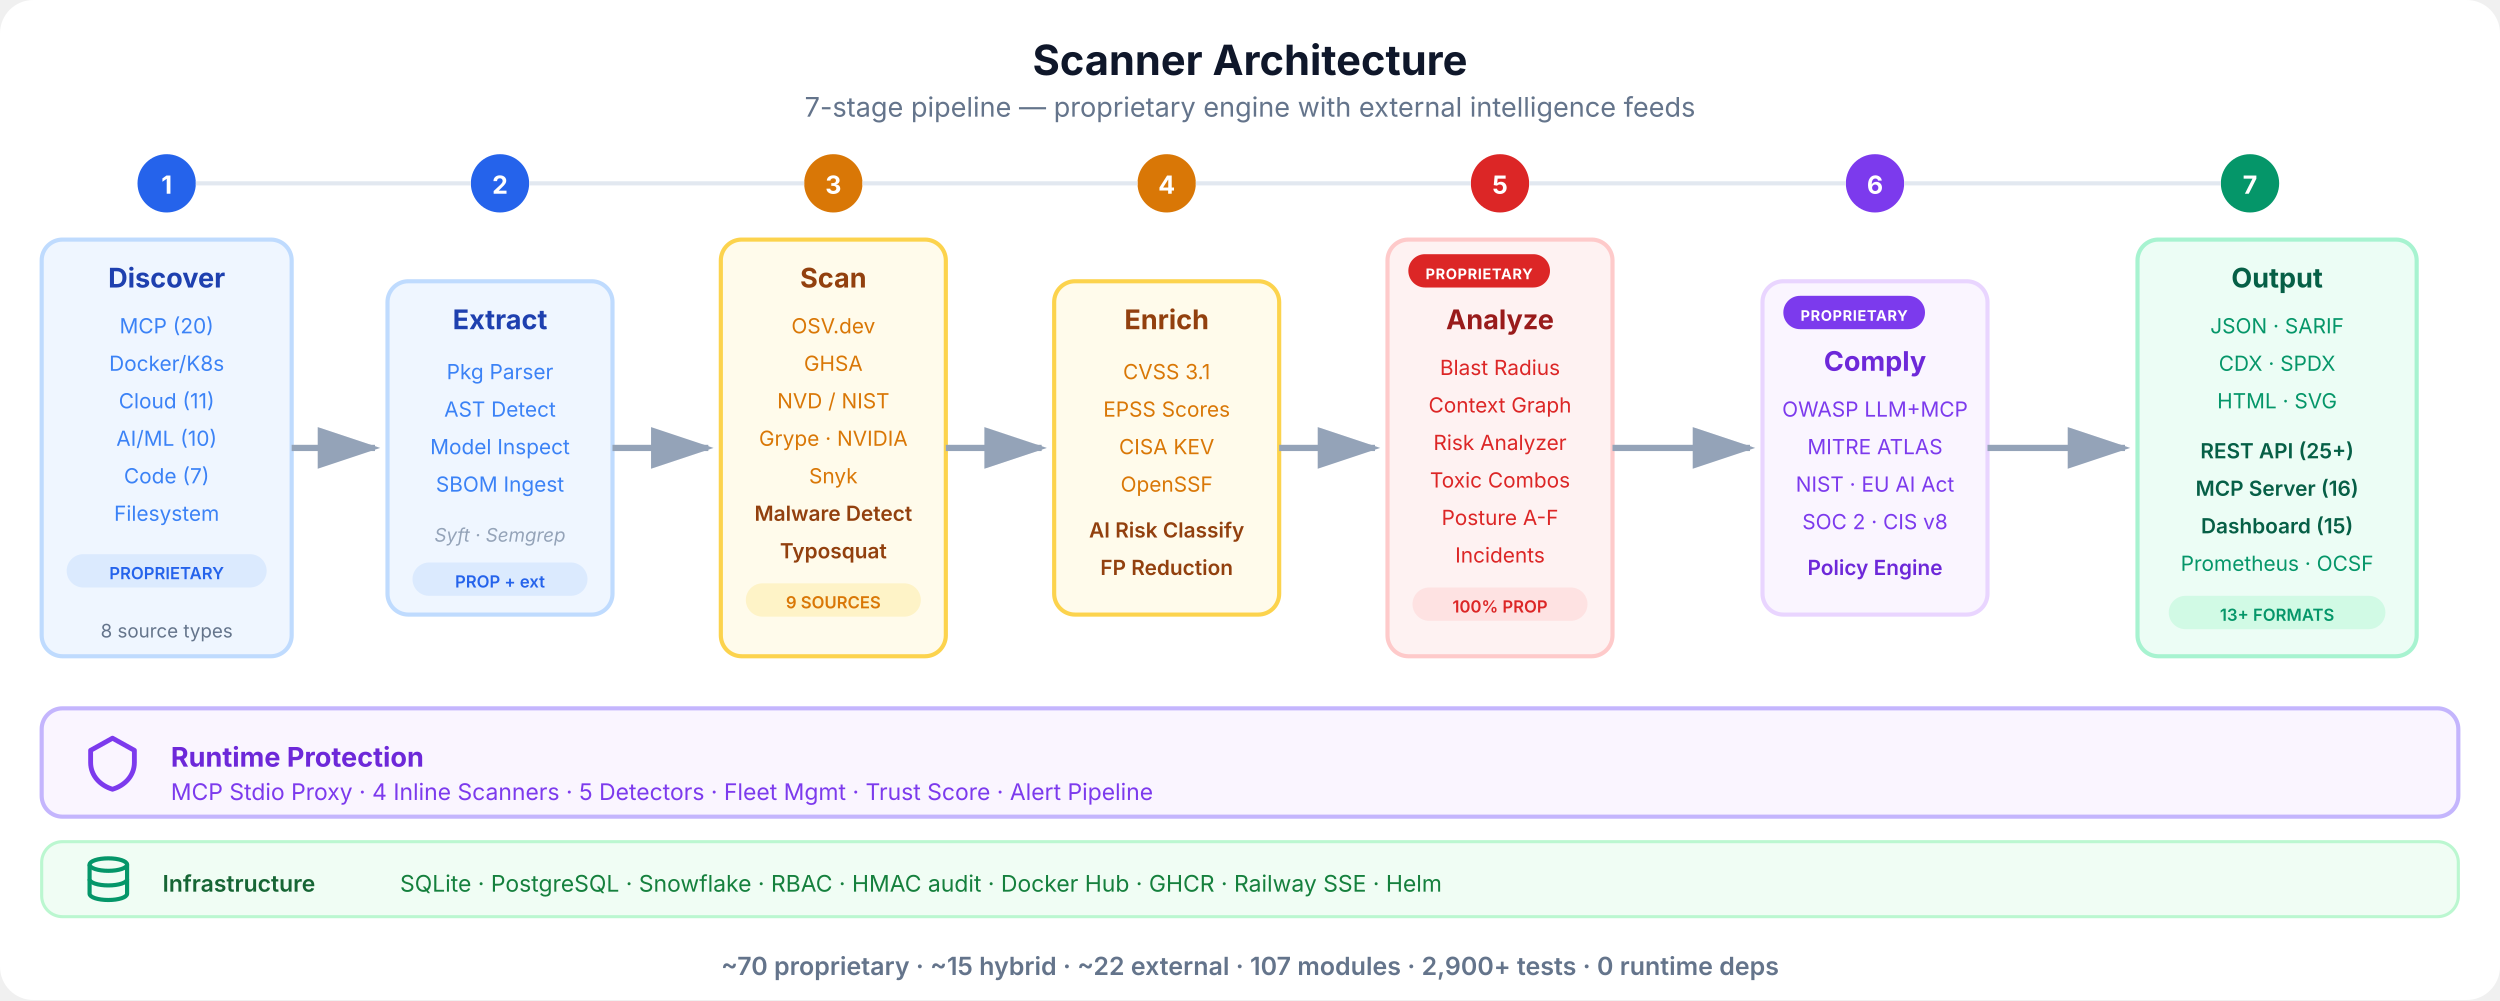
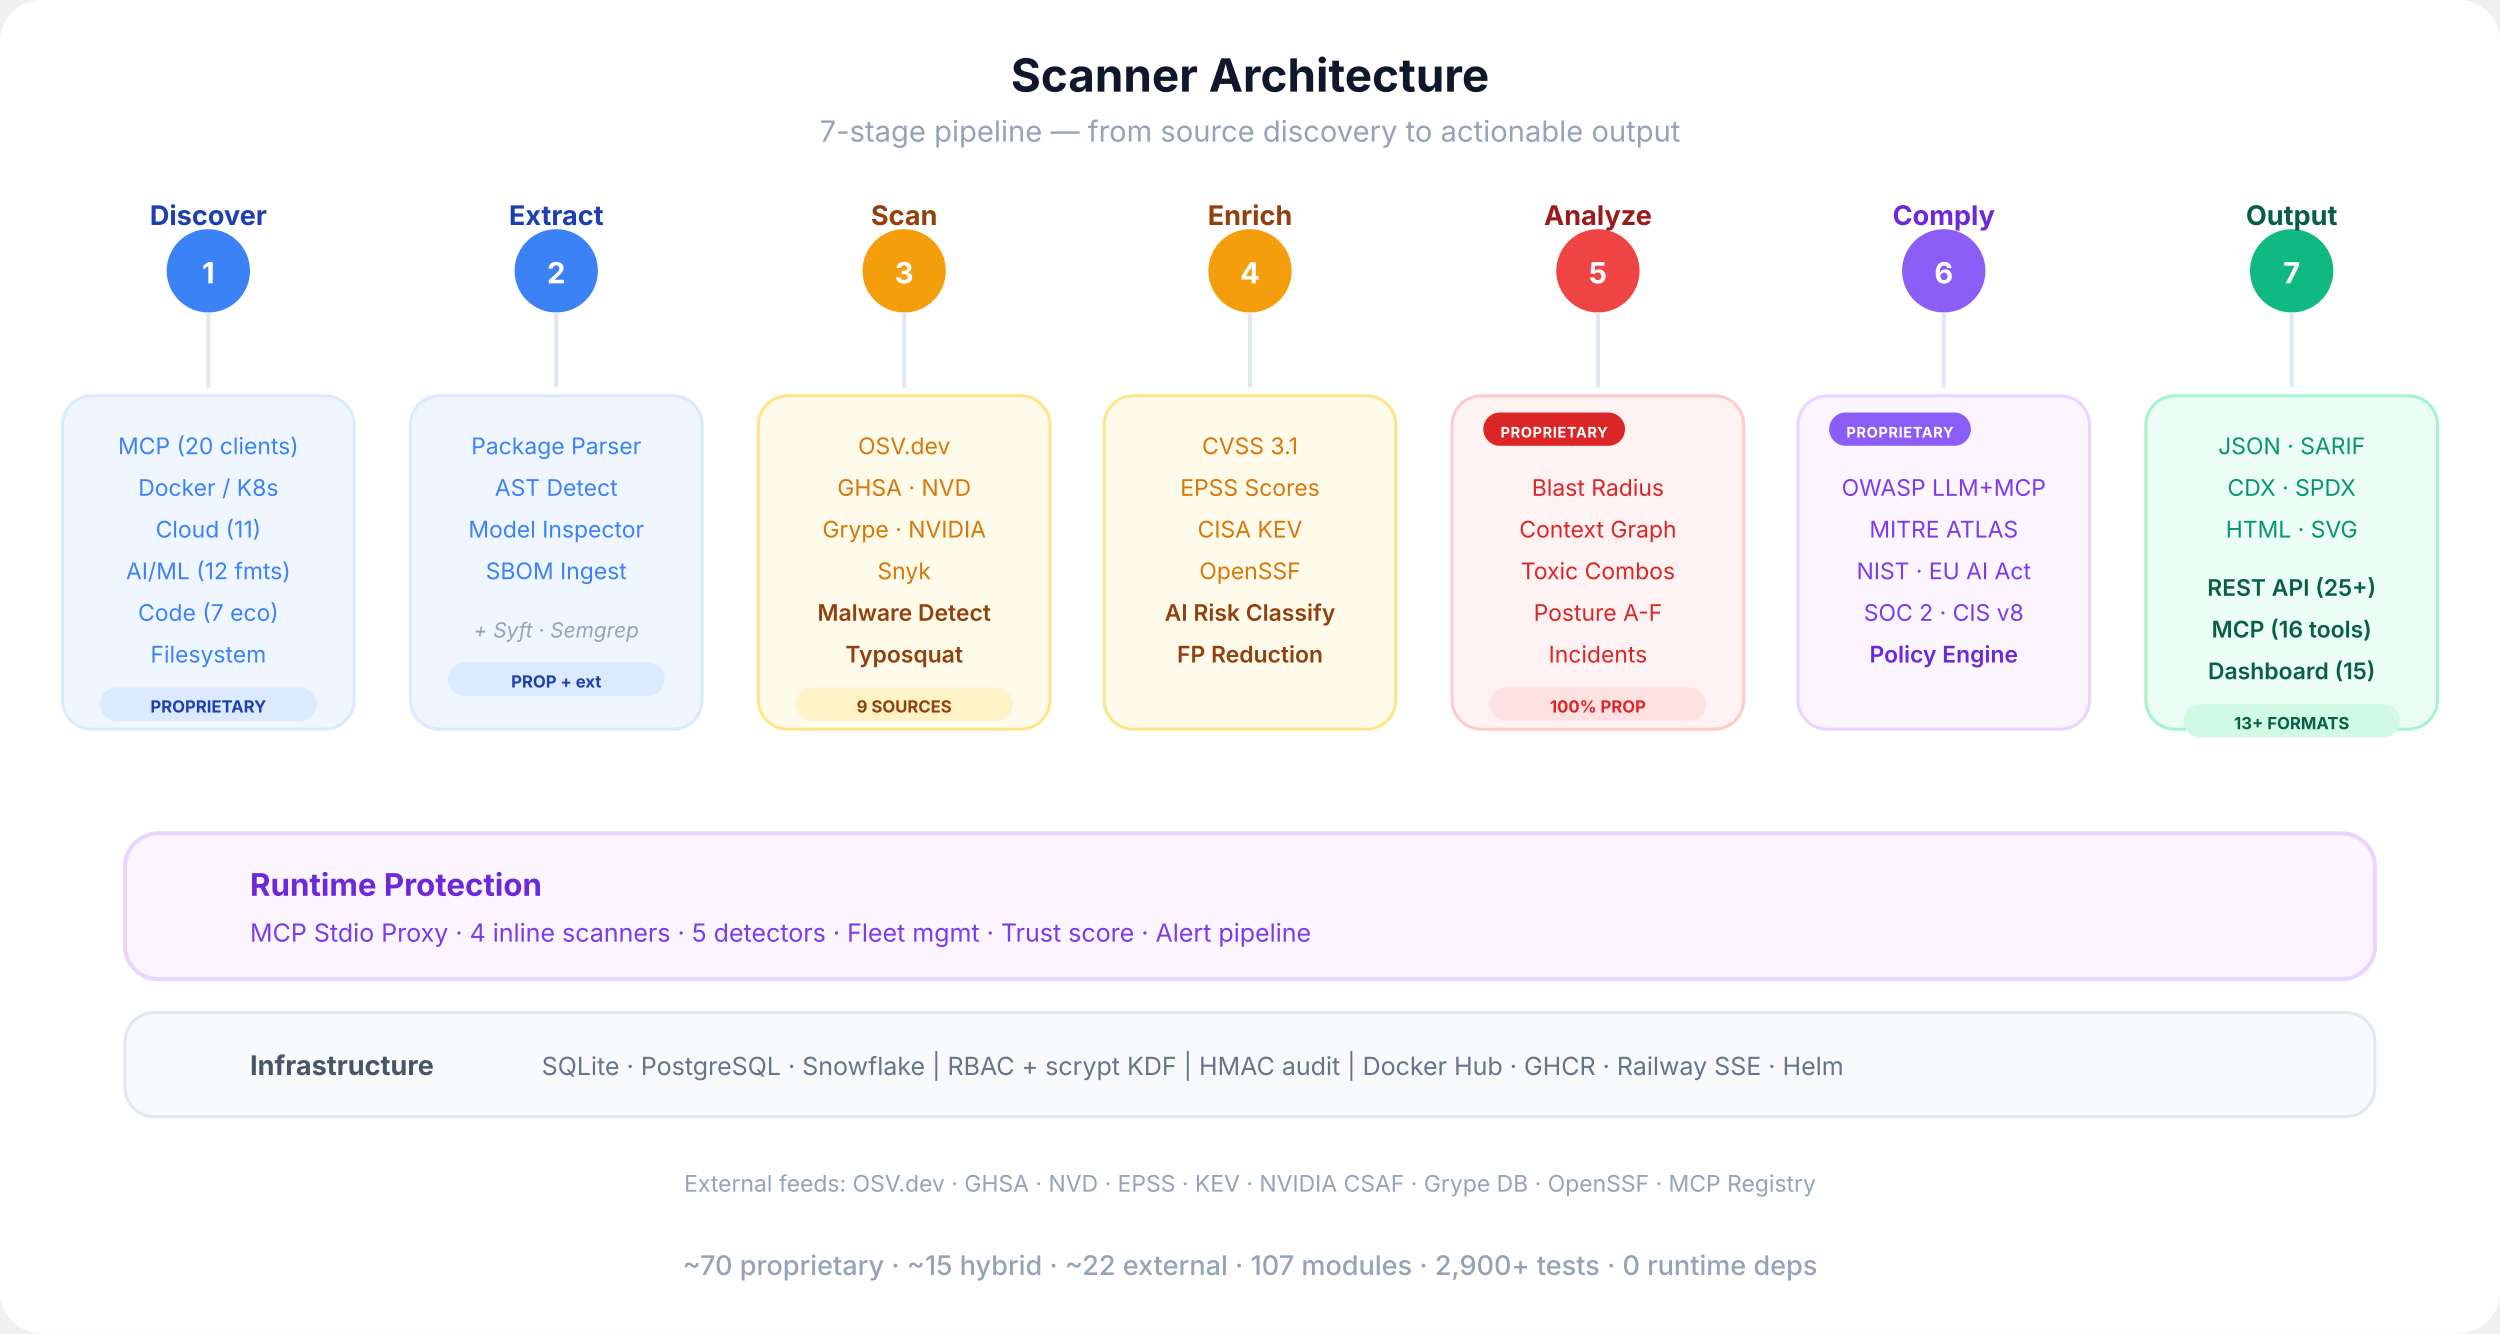
- <svg xmlns="http://www.w3.org/2000/svg" viewBox="0 0 1200 480" fill="none">
+ <svg xmlns="http://www.w3.org/2000/svg" viewBox="0 0 1200 640" fill="none">
  <defs>
-     <marker id="sa-ah" viewBox="0 0 12 8" refX="11" refY="4" markerWidth="10" markerHeight="8" orient="auto-start-reverse">
-       <path d="M0 0 L12 4 L0 8 Z" fill="#94a3b8" />
+     <marker id="sa-a" viewBox="0 0 10 10" refX="9" refY="5" markerWidth="8" markerHeight="8" orient="auto-start-reverse">
+       <path d="M0 0 L10 5 L0 10 Z" fill="#cbd5e1" />
    </marker>
-     <marker id="sa-ah-b" viewBox="0 0 12 8" refX="11" refY="4" markerWidth="10" markerHeight="8" orient="auto-start-reverse">
-       <path d="M0 0 L12 4 L0 8 Z" fill="#2563eb" />
-     </marker>
-     <symbol id="icon-layers" viewBox="0 0 24 24">
-       <path d="M12 2L2 7L12 12L22 7L12 2Z" stroke="currentColor" stroke-width="2" fill="none" stroke-linejoin="round" />
-       <path d="M2 12L12 17L22 12" stroke="currentColor" stroke-width="2" fill="none" stroke-linejoin="round" />
-       <path d="M2 17L12 22L22 17" stroke="currentColor" stroke-width="2" fill="none" stroke-linejoin="round" />
-     </symbol>
-     <symbol id="icon-db" viewBox="0 0 24 24">
-       <ellipse cx="12" cy="5" rx="9" ry="3" stroke="currentColor" stroke-width="2" fill="none" />
-       <path d="M3 5V19C3 20.7 7 22 12 22S21 20.7 21 19V5" stroke="currentColor" stroke-width="2" fill="none" />
-       <path d="M3 12C3 13.7 7 15 12 15S21 13.7 21 12" stroke="currentColor" stroke-width="2" fill="none" />
-     </symbol>
-     <symbol id="icon-shield" viewBox="0 0 24 24">
-       <path d="M12 2L3 7V12C3 17.5 7 21.5 12 23C17 21.5 21 17.5 21 12V7L12 2Z" stroke="currentColor" stroke-width="2" fill="none" stroke-linejoin="round" />
-     </symbol>
+     <linearGradient id="pipe-grad" x1="0" y1="0" x2="1" y2="0">
+       <stop offset="0%" stop-color="#3b82f6" />
+       <stop offset="30%" stop-color="#f59e0b" />
+       <stop offset="60%" stop-color="#ef4444" />
+       <stop offset="80%" stop-color="#8b5cf6" />
+       <stop offset="100%" stop-color="#10b981" />
+     </linearGradient>
  </defs>
-   <rect width="1200" height="480" rx="16" fill="#ffffff" />
-   <text x="600" y="36" text-anchor="middle" font-family="-apple-system, BlinkMacSystemFont, 'Segoe UI', sans-serif" font-size="20" font-weight="700" fill="#0f172a">Scanner Architecture</text>
-   <text x="600" y="56" text-anchor="middle" font-family="-apple-system, BlinkMacSystemFont, 'Segoe UI', sans-serif" font-size="13" fill="#64748b">7-stage pipeline — proprietary engine with external intelligence feeds</text>
-   <circle cx="80" cy="88" r="14" fill="#2563eb" />
-   <text x="80" y="93" text-anchor="middle" font-family="-apple-system, BlinkMacSystemFont, 'Segoe UI', sans-serif" font-size="12" font-weight="700" fill="#fff">1</text>
-   <text x="80" y="82" text-anchor="middle" font-family="-apple-system, BlinkMacSystemFont, 'Segoe UI', sans-serif" font-size="0" fill="transparent">_</text>
-   <circle cx="240" cy="88" r="14" fill="#2563eb" />
-   <text x="240" y="93" text-anchor="middle" font-family="-apple-system, BlinkMacSystemFont, 'Segoe UI', sans-serif" font-size="12" font-weight="700" fill="#fff">2</text>
-   <circle cx="400" cy="88" r="14" fill="#d97706" />
-   <text x="400" y="93" text-anchor="middle" font-family="-apple-system, BlinkMacSystemFont, 'Segoe UI', sans-serif" font-size="12" font-weight="700" fill="#fff">3</text>
-   <circle cx="560" cy="88" r="14" fill="#d97706" />
-   <text x="560" y="93" text-anchor="middle" font-family="-apple-system, BlinkMacSystemFont, 'Segoe UI', sans-serif" font-size="12" font-weight="700" fill="#fff">4</text>
-   <circle cx="720" cy="88" r="14" fill="#dc2626" />
-   <text x="720" y="93" text-anchor="middle" font-family="-apple-system, BlinkMacSystemFont, 'Segoe UI', sans-serif" font-size="12" font-weight="700" fill="#fff">5</text>
-   <circle cx="900" cy="88" r="14" fill="#7c3aed" />
-   <text x="900" y="93" text-anchor="middle" font-family="-apple-system, BlinkMacSystemFont, 'Segoe UI', sans-serif" font-size="12" font-weight="700" fill="#fff">6</text>
-   <circle cx="1080" cy="88" r="14" fill="#059669" />
-   <text x="1080" y="93" text-anchor="middle" font-family="-apple-system, BlinkMacSystemFont, 'Segoe UI', sans-serif" font-size="12" font-weight="700" fill="#fff">7</text>
-   <line x1="94" y1="88" x2="226" y2="88" stroke="#e2e8f0" stroke-width="2" />
-   <line x1="254" y1="88" x2="386" y2="88" stroke="#e2e8f0" stroke-width="2" />
-   <line x1="414" y1="88" x2="546" y2="88" stroke="#e2e8f0" stroke-width="2" />
-   <line x1="574" y1="88" x2="706" y2="88" stroke="#e2e8f0" stroke-width="2" />
-   <line x1="734" y1="88" x2="886" y2="88" stroke="#e2e8f0" stroke-width="2" />
-   <line x1="914" y1="88" x2="1066" y2="88" stroke="#e2e8f0" stroke-width="2" />
-   <rect x="20" y="115" width="120" height="200" rx="10" fill="#eff6ff" stroke="#bfdbfe" stroke-width="2" />
-   <text x="80" y="138" text-anchor="middle" font-family="-apple-system, BlinkMacSystemFont, 'Segoe UI', sans-serif" font-size="13" font-weight="700" fill="#1e40af">Discover</text>
-   <text x="80" y="160" text-anchor="middle" font-family="-apple-system, BlinkMacSystemFont, 'Segoe UI', sans-serif" font-size="10" fill="#3b82f6">MCP (20)</text>
-   <text x="80" y="178" text-anchor="middle" font-family="-apple-system, BlinkMacSystemFont, 'Segoe UI', sans-serif" font-size="10" fill="#3b82f6">Docker/K8s</text>
-   <text x="80" y="196" text-anchor="middle" font-family="-apple-system, BlinkMacSystemFont, 'Segoe UI', sans-serif" font-size="10" fill="#3b82f6">Cloud (11)</text>
-   <text x="80" y="214" text-anchor="middle" font-family="-apple-system, BlinkMacSystemFont, 'Segoe UI', sans-serif" font-size="10" fill="#3b82f6">AI/ML (10)</text>
-   <text x="80" y="232" text-anchor="middle" font-family="-apple-system, BlinkMacSystemFont, 'Segoe UI', sans-serif" font-size="10" fill="#3b82f6">Code (7)</text>
-   <text x="80" y="250" text-anchor="middle" font-family="-apple-system, BlinkMacSystemFont, 'Segoe UI', sans-serif" font-size="10" fill="#3b82f6">Filesystem</text>
-   <rect x="32" y="266" width="96" height="16" rx="8" fill="#dbeafe" />
-   <text x="80" y="278" text-anchor="middle" font-family="-apple-system, BlinkMacSystemFont, 'Segoe UI', sans-serif" font-size="8" font-weight="600" fill="#2563eb">PROPRIETARY</text>
-   <text x="80" y="306" text-anchor="middle" font-family="-apple-system, BlinkMacSystemFont, 'Segoe UI', sans-serif" font-size="9" fill="#64748b">8 source types</text>
-   <path d="M140 215 C165 215, 165 215, 180 215" stroke="#94a3b8" stroke-width="3" fill="none" marker-end="url(#sa-ah)" />
-   <rect x="186" y="135" width="108" height="160" rx="10" fill="#eff6ff" stroke="#bfdbfe" stroke-width="2" />
-   <text x="240" y="158" text-anchor="middle" font-family="-apple-system, BlinkMacSystemFont, 'Segoe UI', sans-serif" font-size="13" font-weight="700" fill="#1e40af">Extract</text>
-   <text x="240" y="182" text-anchor="middle" font-family="-apple-system, BlinkMacSystemFont, 'Segoe UI', sans-serif" font-size="10" fill="#3b82f6">Pkg Parser</text>
-   <text x="240" y="200" text-anchor="middle" font-family="-apple-system, BlinkMacSystemFont, 'Segoe UI', sans-serif" font-size="10" fill="#3b82f6">AST Detect</text>
-   <text x="240" y="218" text-anchor="middle" font-family="-apple-system, BlinkMacSystemFont, 'Segoe UI', sans-serif" font-size="10" fill="#3b82f6">Model Inspect</text>
-   <text x="240" y="236" text-anchor="middle" font-family="-apple-system, BlinkMacSystemFont, 'Segoe UI', sans-serif" font-size="10" fill="#3b82f6">SBOM Ingest</text>
-   <text x="240" y="260" text-anchor="middle" font-family="-apple-system, BlinkMacSystemFont, 'Segoe UI', sans-serif" font-size="9" fill="#94a3b8" font-style="italic">Syft · Semgrep</text>
-   <rect x="198" y="270" width="84" height="16" rx="8" fill="#dbeafe" />
-   <text x="240" y="282" text-anchor="middle" font-family="-apple-system, BlinkMacSystemFont, 'Segoe UI', sans-serif" font-size="8" font-weight="600" fill="#2563eb">PROP + ext</text>
-   <path d="M294 215 C319 215, 319 215, 340 215" stroke="#94a3b8" stroke-width="3" fill="none" marker-end="url(#sa-ah)" />
-   <rect x="346" y="115" width="108" height="200" rx="10" fill="#fffbeb" stroke="#fcd34d" stroke-width="2" />
-   <text x="400" y="138" text-anchor="middle" font-family="-apple-system, BlinkMacSystemFont, 'Segoe UI', sans-serif" font-size="13" font-weight="700" fill="#92400e">Scan</text>
-   <text x="400" y="160" text-anchor="middle" font-family="-apple-system, BlinkMacSystemFont, 'Segoe UI', sans-serif" font-size="10" fill="#d97706">OSV.dev</text>
-   <text x="400" y="178" text-anchor="middle" font-family="-apple-system, BlinkMacSystemFont, 'Segoe UI', sans-serif" font-size="10" fill="#d97706">GHSA</text>
-   <text x="400" y="196" text-anchor="middle" font-family="-apple-system, BlinkMacSystemFont, 'Segoe UI', sans-serif" font-size="10" fill="#d97706">NVD / NIST</text>
-   <text x="400" y="214" text-anchor="middle" font-family="-apple-system, BlinkMacSystemFont, 'Segoe UI', sans-serif" font-size="10" fill="#d97706">Grype · NVIDIA</text>
-   <text x="400" y="232" text-anchor="middle" font-family="-apple-system, BlinkMacSystemFont, 'Segoe UI', sans-serif" font-size="10" fill="#d97706">Snyk</text>
-   <text x="400" y="250" text-anchor="middle" font-family="-apple-system, BlinkMacSystemFont, 'Segoe UI', sans-serif" font-size="10" font-weight="600" fill="#92400e">Malware Detect</text>
-   <text x="400" y="268" text-anchor="middle" font-family="-apple-system, BlinkMacSystemFont, 'Segoe UI', sans-serif" font-size="10" font-weight="600" fill="#92400e">Typosquat</text>
-   <rect x="358" y="280" width="84" height="16" rx="8" fill="#fef3c7" />
-   <text x="400" y="292" text-anchor="middle" font-family="-apple-system, BlinkMacSystemFont, 'Segoe UI', sans-serif" font-size="8" font-weight="600" fill="#d97706">9 SOURCES</text>
-   <path d="M454 215 C479 215, 479 215, 500 215" stroke="#94a3b8" stroke-width="3" fill="none" marker-end="url(#sa-ah)" />
-   <rect x="506" y="135" width="108" height="160" rx="10" fill="#fffbeb" stroke="#fcd34d" stroke-width="2" />
-   <text x="560" y="158" text-anchor="middle" font-family="-apple-system, BlinkMacSystemFont, 'Segoe UI', sans-serif" font-size="13" font-weight="700" fill="#92400e">Enrich</text>
-   <text x="560" y="182" text-anchor="middle" font-family="-apple-system, BlinkMacSystemFont, 'Segoe UI', sans-serif" font-size="10" fill="#d97706">CVSS 3.1</text>
-   <text x="560" y="200" text-anchor="middle" font-family="-apple-system, BlinkMacSystemFont, 'Segoe UI', sans-serif" font-size="10" fill="#d97706">EPSS Scores</text>
-   <text x="560" y="218" text-anchor="middle" font-family="-apple-system, BlinkMacSystemFont, 'Segoe UI', sans-serif" font-size="10" fill="#d97706">CISA KEV</text>
-   <text x="560" y="236" text-anchor="middle" font-family="-apple-system, BlinkMacSystemFont, 'Segoe UI', sans-serif" font-size="10" fill="#d97706">OpenSSF</text>
-   <text x="560" y="258" text-anchor="middle" font-family="-apple-system, BlinkMacSystemFont, 'Segoe UI', sans-serif" font-size="10" font-weight="600" fill="#92400e">AI Risk Classify</text>
-   <text x="560" y="276" text-anchor="middle" font-family="-apple-system, BlinkMacSystemFont, 'Segoe UI', sans-serif" font-size="10" font-weight="600" fill="#92400e">FP Reduction</text>
-   <path d="M614 215 C639 215, 639 215, 660 215" stroke="#94a3b8" stroke-width="3" fill="none" marker-end="url(#sa-ah)" />
-   <rect x="666" y="115" width="108" height="200" rx="10" fill="#fef2f2" stroke="#fecaca" stroke-width="2" />
-   <rect x="676" y="122" width="68" height="16" rx="8" fill="#dc2626" />
-   <text x="710" y="134" text-anchor="middle" font-family="-apple-system, BlinkMacSystemFont, 'Segoe UI', sans-serif" font-size="7" font-weight="700" fill="#fff" letter-spacing="0.04em">PROPRIETARY</text>
-   <text x="720" y="158" text-anchor="middle" font-family="-apple-system, BlinkMacSystemFont, 'Segoe UI', sans-serif" font-size="13" font-weight="700" fill="#991b1b">Analyze</text>
-   <text x="720" y="180" text-anchor="middle" font-family="-apple-system, BlinkMacSystemFont, 'Segoe UI', sans-serif" font-size="10" fill="#dc2626">Blast Radius</text>
-   <text x="720" y="198" text-anchor="middle" font-family="-apple-system, BlinkMacSystemFont, 'Segoe UI', sans-serif" font-size="10" fill="#dc2626">Context Graph</text>
-   <text x="720" y="216" text-anchor="middle" font-family="-apple-system, BlinkMacSystemFont, 'Segoe UI', sans-serif" font-size="10" fill="#dc2626">Risk Analyzer</text>
-   <text x="720" y="234" text-anchor="middle" font-family="-apple-system, BlinkMacSystemFont, 'Segoe UI', sans-serif" font-size="10" fill="#dc2626">Toxic Combos</text>
-   <text x="720" y="252" text-anchor="middle" font-family="-apple-system, BlinkMacSystemFont, 'Segoe UI', sans-serif" font-size="10" fill="#dc2626">Posture A-F</text>
-   <text x="720" y="270" text-anchor="middle" font-family="-apple-system, BlinkMacSystemFont, 'Segoe UI', sans-serif" font-size="10" fill="#dc2626">Incidents</text>
-   <rect x="678" y="282" width="84" height="16" rx="8" fill="#fee2e2" />
-   <text x="720" y="294" text-anchor="middle" font-family="-apple-system, BlinkMacSystemFont, 'Segoe UI', sans-serif" font-size="8" font-weight="600" fill="#dc2626">100% PROP</text>
-   <path d="M774 215 C799 215, 799 215, 840 215" stroke="#94a3b8" stroke-width="3" fill="none" marker-end="url(#sa-ah)" />
-   <rect x="846" y="135" width="108" height="160" rx="10" fill="#faf5ff" stroke="#e9d5ff" stroke-width="2" />
-   <rect x="856" y="142" width="68" height="16" rx="8" fill="#7c3aed" />
-   <text x="890" y="154" text-anchor="middle" font-family="-apple-system, BlinkMacSystemFont, 'Segoe UI', sans-serif" font-size="7" font-weight="700" fill="#fff" letter-spacing="0.04em">PROPRIETARY</text>
-   <text x="900" y="178" text-anchor="middle" font-family="-apple-system, BlinkMacSystemFont, 'Segoe UI', sans-serif" font-size="13" font-weight="700" fill="#6d28d9">Comply</text>
-   <text x="900" y="200" text-anchor="middle" font-family="-apple-system, BlinkMacSystemFont, 'Segoe UI', sans-serif" font-size="10" fill="#7c3aed">OWASP LLM+MCP</text>
-   <text x="900" y="218" text-anchor="middle" font-family="-apple-system, BlinkMacSystemFont, 'Segoe UI', sans-serif" font-size="10" fill="#7c3aed">MITRE ATLAS</text>
-   <text x="900" y="236" text-anchor="middle" font-family="-apple-system, BlinkMacSystemFont, 'Segoe UI', sans-serif" font-size="10" fill="#7c3aed">NIST · EU AI Act</text>
-   <text x="900" y="254" text-anchor="middle" font-family="-apple-system, BlinkMacSystemFont, 'Segoe UI', sans-serif" font-size="10" fill="#7c3aed">SOC 2 · CIS v8</text>
-   <text x="900" y="276" text-anchor="middle" font-family="-apple-system, BlinkMacSystemFont, 'Segoe UI', sans-serif" font-size="10" font-weight="600" fill="#6d28d9">Policy Engine</text>
-   <path d="M954 215 C979 215, 979 215, 1020 215" stroke="#94a3b8" stroke-width="3" fill="none" marker-end="url(#sa-ah)" />
-   <rect x="1026" y="115" width="134" height="200" rx="10" fill="#ecfdf5" stroke="#a7f3d0" stroke-width="2" />
-   <text x="1093" y="138" text-anchor="middle" font-family="-apple-system, BlinkMacSystemFont, 'Segoe UI', sans-serif" font-size="13" font-weight="700" fill="#065f46">Output</text>
-   <text x="1093" y="160" text-anchor="middle" font-family="-apple-system, BlinkMacSystemFont, 'Segoe UI', sans-serif" font-size="10" fill="#059669">JSON · SARIF</text>
-   <text x="1093" y="178" text-anchor="middle" font-family="-apple-system, BlinkMacSystemFont, 'Segoe UI', sans-serif" font-size="10" fill="#059669">CDX · SPDX</text>
-   <text x="1093" y="196" text-anchor="middle" font-family="-apple-system, BlinkMacSystemFont, 'Segoe UI', sans-serif" font-size="10" fill="#059669">HTML · SVG</text>
-   <text x="1093" y="220" text-anchor="middle" font-family="-apple-system, BlinkMacSystemFont, 'Segoe UI', sans-serif" font-size="10" font-weight="600" fill="#065f46">REST API (25+)</text>
-   <text x="1093" y="238" text-anchor="middle" font-family="-apple-system, BlinkMacSystemFont, 'Segoe UI', sans-serif" font-size="10" font-weight="600" fill="#065f46">MCP Server (16)</text>
-   <text x="1093" y="256" text-anchor="middle" font-family="-apple-system, BlinkMacSystemFont, 'Segoe UI', sans-serif" font-size="10" font-weight="600" fill="#065f46">Dashboard (15)</text>
-   <text x="1093" y="274" text-anchor="middle" font-family="-apple-system, BlinkMacSystemFont, 'Segoe UI', sans-serif" font-size="10" fill="#059669">Prometheus · OCSF</text>
-   <rect x="1041" y="286" width="104" height="16" rx="8" fill="#d1fae5" />
-   <text x="1093" y="298" text-anchor="middle" font-family="-apple-system, BlinkMacSystemFont, 'Segoe UI', sans-serif" font-size="8" font-weight="600" fill="#059669">13+ FORMATS</text>
-   <rect x="20" y="340" width="1160" height="52" rx="10" fill="#faf5ff" stroke="#c4b5fd" stroke-width="2" />
-   <use href="#icon-shield" x="40" y="352" width="28" height="28" color="#7c3aed" />
-   <text x="82" y="368" text-anchor="start" font-family="-apple-system, BlinkMacSystemFont, 'Segoe UI', sans-serif" font-size="13" font-weight="700" fill="#6d28d9">Runtime Protection</text>
-   <text x="82" y="384" text-anchor="start" font-family="-apple-system, BlinkMacSystemFont, 'Segoe UI', sans-serif" font-size="11" fill="#7c3aed">MCP Stdio Proxy · 4 Inline Scanners · 5 Detectors · Fleet Mgmt · Trust Score · Alert Pipeline</text>
-   <rect x="20" y="404" width="1160" height="36" rx="10" fill="#f0fdf4" stroke="#bbf7d0" stroke-width="1.5" />
-   <use href="#icon-db" x="40" y="410" width="24" height="24" color="#059669" />
-   <text x="78" y="428" text-anchor="start" font-family="-apple-system, BlinkMacSystemFont, 'Segoe UI', sans-serif" font-size="11" font-weight="600" fill="#166534">Infrastructure</text>
-   <text x="192" y="428" text-anchor="start" font-family="-apple-system, BlinkMacSystemFont, 'Segoe UI', sans-serif" font-size="11" fill="#15803d">SQLite · PostgreSQL · Snowflake · RBAC · HMAC audit · Docker Hub · GHCR · Railway SSE · Helm</text>
-   <text x="600" y="468" text-anchor="middle" font-family="-apple-system, BlinkMacSystemFont, 'Segoe UI', sans-serif" font-size="12" font-weight="600" fill="#64748b">~70 proprietary · ~15 hybrid · ~22 external · 107 modules · 2,900+ tests · 0 runtime deps</text>
+   <rect width="1200" height="640" rx="20" fill="#ffffff" />
+   <text x="600" y="44" text-anchor="middle" font-family="-apple-system, BlinkMacSystemFont, 'Segoe UI', sans-serif" font-size="22" font-weight="700" fill="#0f172a">Scanner Architecture</text>
+   <text x="600" y="68" text-anchor="middle" font-family="-apple-system, BlinkMacSystemFont, 'Segoe UI', sans-serif" font-size="14" fill="#94a3b8">7-stage pipeline — from source discovery to actionable output</text>
+   <line x1="100" y1="130" x2="1100" y2="130" stroke="url(#pipe-grad)" stroke-width="4" stroke-linecap="round" />
+   <circle cx="100" cy="130" r="20" fill="#3b82f6" />
+   <text x="100" y="136" text-anchor="middle" font-family="-apple-system, BlinkMacSystemFont, 'Segoe UI', sans-serif" font-size="14" font-weight="700" fill="#fff">1</text>
+   <text x="100" y="108" text-anchor="middle" font-family="-apple-system, BlinkMacSystemFont, 'Segoe UI', sans-serif" font-size="13" font-weight="700" fill="#1e40af">Discover</text>
+   <circle cx="267" cy="130" r="20" fill="#3b82f6" />
+   <text x="267" y="136" text-anchor="middle" font-family="-apple-system, BlinkMacSystemFont, 'Segoe UI', sans-serif" font-size="14" font-weight="700" fill="#fff">2</text>
+   <text x="267" y="108" text-anchor="middle" font-family="-apple-system, BlinkMacSystemFont, 'Segoe UI', sans-serif" font-size="13" font-weight="700" fill="#1e40af">Extract</text>
+   <circle cx="434" cy="130" r="20" fill="#f59e0b" />
+   <text x="434" y="136" text-anchor="middle" font-family="-apple-system, BlinkMacSystemFont, 'Segoe UI', sans-serif" font-size="14" font-weight="700" fill="#fff">3</text>
+   <text x="434" y="108" text-anchor="middle" font-family="-apple-system, BlinkMacSystemFont, 'Segoe UI', sans-serif" font-size="13" font-weight="700" fill="#92400e">Scan</text>
+   <circle cx="600" cy="130" r="20" fill="#f59e0b" />
+   <text x="600" y="136" text-anchor="middle" font-family="-apple-system, BlinkMacSystemFont, 'Segoe UI', sans-serif" font-size="14" font-weight="700" fill="#fff">4</text>
+   <text x="600" y="108" text-anchor="middle" font-family="-apple-system, BlinkMacSystemFont, 'Segoe UI', sans-serif" font-size="13" font-weight="700" fill="#92400e">Enrich</text>
+   <circle cx="767" cy="130" r="20" fill="#ef4444" />
+   <text x="767" y="136" text-anchor="middle" font-family="-apple-system, BlinkMacSystemFont, 'Segoe UI', sans-serif" font-size="14" font-weight="700" fill="#fff">5</text>
+   <text x="767" y="108" text-anchor="middle" font-family="-apple-system, BlinkMacSystemFont, 'Segoe UI', sans-serif" font-size="13" font-weight="700" fill="#991b1b">Analyze</text>
+   <circle cx="933" cy="130" r="20" fill="#8b5cf6" />
+   <text x="933" y="136" text-anchor="middle" font-family="-apple-system, BlinkMacSystemFont, 'Segoe UI', sans-serif" font-size="14" font-weight="700" fill="#fff">6</text>
+   <text x="933" y="108" text-anchor="middle" font-family="-apple-system, BlinkMacSystemFont, 'Segoe UI', sans-serif" font-size="13" font-weight="700" fill="#6d28d9">Comply</text>
+   <circle cx="1100" cy="130" r="20" fill="#10b981" />
+   <text x="1100" y="136" text-anchor="middle" font-family="-apple-system, BlinkMacSystemFont, 'Segoe UI', sans-serif" font-size="14" font-weight="700" fill="#fff">7</text>
+   <text x="1100" y="108" text-anchor="middle" font-family="-apple-system, BlinkMacSystemFont, 'Segoe UI', sans-serif" font-size="13" font-weight="700" fill="#065f46">Output</text>
+   <line x1="100" y1="150" x2="100" y2="186" stroke="#e2e8f0" stroke-width="2" />
+   <line x1="267" y1="150" x2="267" y2="186" stroke="#e2e8f0" stroke-width="2" />
+   <line x1="434" y1="150" x2="434" y2="186" stroke="#e2e8f0" stroke-width="2" />
+   <line x1="600" y1="150" x2="600" y2="186" stroke="#e2e8f0" stroke-width="2" />
+   <line x1="767" y1="150" x2="767" y2="186" stroke="#e2e8f0" stroke-width="2" />
+   <line x1="933" y1="150" x2="933" y2="186" stroke="#e2e8f0" stroke-width="2" />
+   <line x1="1100" y1="150" x2="1100" y2="186" stroke="#e2e8f0" stroke-width="2" />
+   <rect x="30" y="190" width="140" height="160" rx="14" fill="#eff6ff" stroke="#dbeafe" stroke-width="1.5" />
+   <text x="100" y="218" text-anchor="middle" font-family="-apple-system, BlinkMacSystemFont, 'Segoe UI', sans-serif" font-size="11" fill="#3b82f6">MCP (20 clients)</text>
+   <text x="100" y="238" text-anchor="middle" font-family="-apple-system, BlinkMacSystemFont, 'Segoe UI', sans-serif" font-size="11" fill="#3b82f6">Docker / K8s</text>
+   <text x="100" y="258" text-anchor="middle" font-family="-apple-system, BlinkMacSystemFont, 'Segoe UI', sans-serif" font-size="11" fill="#3b82f6">Cloud (11)</text>
+   <text x="100" y="278" text-anchor="middle" font-family="-apple-system, BlinkMacSystemFont, 'Segoe UI', sans-serif" font-size="11" fill="#3b82f6">AI/ML (12 fmts)</text>
+   <text x="100" y="298" text-anchor="middle" font-family="-apple-system, BlinkMacSystemFont, 'Segoe UI', sans-serif" font-size="11" fill="#3b82f6">Code (7 eco)</text>
+   <text x="100" y="318" text-anchor="middle" font-family="-apple-system, BlinkMacSystemFont, 'Segoe UI', sans-serif" font-size="11" fill="#3b82f6">Filesystem</text>
+   <rect x="48" y="330" width="104" height="16" rx="8" fill="#dbeafe" />
+   <text x="100" y="342" text-anchor="middle" font-family="-apple-system, BlinkMacSystemFont, 'Segoe UI', sans-serif" font-size="8" font-weight="700" fill="#1e40af">PROPRIETARY</text>
+   <rect x="197" y="190" width="140" height="160" rx="14" fill="#eff6ff" stroke="#dbeafe" stroke-width="1.5" />
+   <text x="267" y="218" text-anchor="middle" font-family="-apple-system, BlinkMacSystemFont, 'Segoe UI', sans-serif" font-size="11" fill="#3b82f6">Package Parser</text>
+   <text x="267" y="238" text-anchor="middle" font-family="-apple-system, BlinkMacSystemFont, 'Segoe UI', sans-serif" font-size="11" fill="#3b82f6">AST Detect</text>
+   <text x="267" y="258" text-anchor="middle" font-family="-apple-system, BlinkMacSystemFont, 'Segoe UI', sans-serif" font-size="11" fill="#3b82f6">Model Inspector</text>
+   <text x="267" y="278" text-anchor="middle" font-family="-apple-system, BlinkMacSystemFont, 'Segoe UI', sans-serif" font-size="11" fill="#3b82f6">SBOM Ingest</text>
+   <text x="267" y="306" text-anchor="middle" font-family="-apple-system, BlinkMacSystemFont, 'Segoe UI', sans-serif" font-size="10" fill="#94a3b8" font-style="italic">+ Syft · Semgrep</text>
+   <rect x="215" y="318" width="104" height="16" rx="8" fill="#dbeafe" />
+   <text x="267" y="330" text-anchor="middle" font-family="-apple-system, BlinkMacSystemFont, 'Segoe UI', sans-serif" font-size="8" font-weight="700" fill="#1e40af">PROP + ext</text>
+   <rect x="364" y="190" width="140" height="160" rx="14" fill="#fffbeb" stroke="#fde68a" stroke-width="1.5" />
+   <text x="434" y="218" text-anchor="middle" font-family="-apple-system, BlinkMacSystemFont, 'Segoe UI', sans-serif" font-size="11" fill="#d97706">OSV.dev</text>
+   <text x="434" y="238" text-anchor="middle" font-family="-apple-system, BlinkMacSystemFont, 'Segoe UI', sans-serif" font-size="11" fill="#d97706">GHSA · NVD</text>
+   <text x="434" y="258" text-anchor="middle" font-family="-apple-system, BlinkMacSystemFont, 'Segoe UI', sans-serif" font-size="11" fill="#d97706">Grype · NVIDIA</text>
+   <text x="434" y="278" text-anchor="middle" font-family="-apple-system, BlinkMacSystemFont, 'Segoe UI', sans-serif" font-size="11" fill="#d97706">Snyk</text>
+   <text x="434" y="298" text-anchor="middle" font-family="-apple-system, BlinkMacSystemFont, 'Segoe UI', sans-serif" font-size="11" font-weight="600" fill="#92400e">Malware Detect</text>
+   <text x="434" y="318" text-anchor="middle" font-family="-apple-system, BlinkMacSystemFont, 'Segoe UI', sans-serif" font-size="11" font-weight="600" fill="#92400e">Typosquat</text>
+   <rect x="382" y="330" width="104" height="16" rx="8" fill="#fef3c7" />
+   <text x="434" y="342" text-anchor="middle" font-family="-apple-system, BlinkMacSystemFont, 'Segoe UI', sans-serif" font-size="8" font-weight="700" fill="#92400e">9 SOURCES</text>
+   <rect x="530" y="190" width="140" height="160" rx="14" fill="#fffbeb" stroke="#fde68a" stroke-width="1.5" />
+   <text x="600" y="218" text-anchor="middle" font-family="-apple-system, BlinkMacSystemFont, 'Segoe UI', sans-serif" font-size="11" fill="#d97706">CVSS 3.1</text>
+   <text x="600" y="238" text-anchor="middle" font-family="-apple-system, BlinkMacSystemFont, 'Segoe UI', sans-serif" font-size="11" fill="#d97706">EPSS Scores</text>
+   <text x="600" y="258" text-anchor="middle" font-family="-apple-system, BlinkMacSystemFont, 'Segoe UI', sans-serif" font-size="11" fill="#d97706">CISA KEV</text>
+   <text x="600" y="278" text-anchor="middle" font-family="-apple-system, BlinkMacSystemFont, 'Segoe UI', sans-serif" font-size="11" fill="#d97706">OpenSSF</text>
+   <text x="600" y="298" text-anchor="middle" font-family="-apple-system, BlinkMacSystemFont, 'Segoe UI', sans-serif" font-size="11" font-weight="600" fill="#92400e">AI Risk Classify</text>
+   <text x="600" y="318" text-anchor="middle" font-family="-apple-system, BlinkMacSystemFont, 'Segoe UI', sans-serif" font-size="11" font-weight="600" fill="#92400e">FP Reduction</text>
+   <rect x="697" y="190" width="140" height="160" rx="14" fill="#fef2f2" stroke="#fecaca" stroke-width="1.5" />
+   <rect x="712" y="198" width="68" height="16" rx="8" fill="#dc2626" />
+   <text x="746" y="210" text-anchor="middle" font-family="-apple-system, BlinkMacSystemFont, 'Segoe UI', sans-serif" font-size="7" font-weight="700" fill="#fff" letter-spacing="0.04em">PROPRIETARY</text>
+   <text x="767" y="238" text-anchor="middle" font-family="-apple-system, BlinkMacSystemFont, 'Segoe UI', sans-serif" font-size="11" fill="#dc2626">Blast Radius</text>
+   <text x="767" y="258" text-anchor="middle" font-family="-apple-system, BlinkMacSystemFont, 'Segoe UI', sans-serif" font-size="11" fill="#dc2626">Context Graph</text>
+   <text x="767" y="278" text-anchor="middle" font-family="-apple-system, BlinkMacSystemFont, 'Segoe UI', sans-serif" font-size="11" fill="#dc2626">Toxic Combos</text>
+   <text x="767" y="298" text-anchor="middle" font-family="-apple-system, BlinkMacSystemFont, 'Segoe UI', sans-serif" font-size="11" fill="#dc2626">Posture A-F</text>
+   <text x="767" y="318" text-anchor="middle" font-family="-apple-system, BlinkMacSystemFont, 'Segoe UI', sans-serif" font-size="11" fill="#dc2626">Incidents</text>
+   <rect x="715" y="330" width="104" height="16" rx="8" fill="#fee2e2" />
+   <text x="767" y="342" text-anchor="middle" font-family="-apple-system, BlinkMacSystemFont, 'Segoe UI', sans-serif" font-size="8" font-weight="700" fill="#dc2626">100% PROP</text>
+   <rect x="863" y="190" width="140" height="160" rx="14" fill="#faf5ff" stroke="#e9d5ff" stroke-width="1.5" />
+   <rect x="878" y="198" width="68" height="16" rx="8" fill="#8b5cf6" />
+   <text x="912" y="210" text-anchor="middle" font-family="-apple-system, BlinkMacSystemFont, 'Segoe UI', sans-serif" font-size="7" font-weight="700" fill="#fff" letter-spacing="0.04em">PROPRIETARY</text>
+   <text x="933" y="238" text-anchor="middle" font-family="-apple-system, BlinkMacSystemFont, 'Segoe UI', sans-serif" font-size="11" fill="#7c3aed">OWASP LLM+MCP</text>
+   <text x="933" y="258" text-anchor="middle" font-family="-apple-system, BlinkMacSystemFont, 'Segoe UI', sans-serif" font-size="11" fill="#7c3aed">MITRE ATLAS</text>
+   <text x="933" y="278" text-anchor="middle" font-family="-apple-system, BlinkMacSystemFont, 'Segoe UI', sans-serif" font-size="11" fill="#7c3aed">NIST · EU AI Act</text>
+   <text x="933" y="298" text-anchor="middle" font-family="-apple-system, BlinkMacSystemFont, 'Segoe UI', sans-serif" font-size="11" fill="#7c3aed">SOC 2 · CIS v8</text>
+   <text x="933" y="318" text-anchor="middle" font-family="-apple-system, BlinkMacSystemFont, 'Segoe UI', sans-serif" font-size="11" font-weight="600" fill="#6d28d9">Policy Engine</text>
+   <rect x="1030" y="190" width="140" height="160" rx="14" fill="#ecfdf5" stroke="#a7f3d0" stroke-width="1.5" />
+   <text x="1100" y="218" text-anchor="middle" font-family="-apple-system, BlinkMacSystemFont, 'Segoe UI', sans-serif" font-size="11" fill="#059669">JSON · SARIF</text>
+   <text x="1100" y="238" text-anchor="middle" font-family="-apple-system, BlinkMacSystemFont, 'Segoe UI', sans-serif" font-size="11" fill="#059669">CDX · SPDX</text>
+   <text x="1100" y="258" text-anchor="middle" font-family="-apple-system, BlinkMacSystemFont, 'Segoe UI', sans-serif" font-size="11" fill="#059669">HTML · SVG</text>
+   <text x="1100" y="286" text-anchor="middle" font-family="-apple-system, BlinkMacSystemFont, 'Segoe UI', sans-serif" font-size="11" font-weight="600" fill="#065f46">REST API (25+)</text>
+   <text x="1100" y="306" text-anchor="middle" font-family="-apple-system, BlinkMacSystemFont, 'Segoe UI', sans-serif" font-size="11" font-weight="600" fill="#065f46">MCP (16 tools)</text>
+   <text x="1100" y="326" text-anchor="middle" font-family="-apple-system, BlinkMacSystemFont, 'Segoe UI', sans-serif" font-size="11" font-weight="600" fill="#065f46">Dashboard (15)</text>
+   <rect x="1048" y="338" width="104" height="16" rx="8" fill="#d1fae5" />
+   <text x="1100" y="350" text-anchor="middle" font-family="-apple-system, BlinkMacSystemFont, 'Segoe UI', sans-serif" font-size="8" font-weight="700" fill="#065f46">13+ FORMATS</text>
+   <rect x="60" y="400" width="1080" height="70" rx="16" fill="#faf5ff" stroke="#e9d5ff" stroke-width="2" />
+   <text x="120" y="430" text-anchor="start" font-family="-apple-system, BlinkMacSystemFont, 'Segoe UI', sans-serif" font-size="15" font-weight="700" fill="#6d28d9">Runtime Protection</text>
+   <text x="120" y="452" text-anchor="start" font-family="-apple-system, BlinkMacSystemFont, 'Segoe UI', sans-serif" font-size="12" fill="#7c3aed">MCP Stdio Proxy  ·  4 inline scanners  ·  5 detectors  ·  Fleet mgmt  ·  Trust score  ·  Alert pipeline</text>
+   <rect x="60" y="486" width="1080" height="50" rx="14" fill="#f8fafc" stroke="#e2e8f0" stroke-width="1.5" />
+   <text x="120" y="516" text-anchor="start" font-family="-apple-system, BlinkMacSystemFont, 'Segoe UI', sans-serif" font-size="13" font-weight="700" fill="#475569">Infrastructure</text>
+   <text x="260" y="516" text-anchor="start" font-family="-apple-system, BlinkMacSystemFont, 'Segoe UI', sans-serif" font-size="12" fill="#64748b">SQLite · PostgreSQL · Snowflake  |  RBAC + scrypt KDF  |  HMAC audit  |  Docker Hub · GHCR · Railway SSE · Helm</text>
+   <text x="600" y="572" text-anchor="middle" font-family="-apple-system, BlinkMacSystemFont, 'Segoe UI', sans-serif" font-size="11" fill="#94a3b8">External feeds: OSV.dev · GHSA · NVD · EPSS · KEV · NVIDIA CSAF · Grype DB · OpenSSF · MCP Registry</text>
+   <text x="600" y="612" text-anchor="middle" font-family="-apple-system, BlinkMacSystemFont, 'Segoe UI', sans-serif" font-size="13" font-weight="500" fill="#94a3b8">~70 proprietary  ·  ~15 hybrid  ·  ~22 external  ·  107 modules  ·  2,900+ tests  ·  0 runtime deps</text>
</svg>
